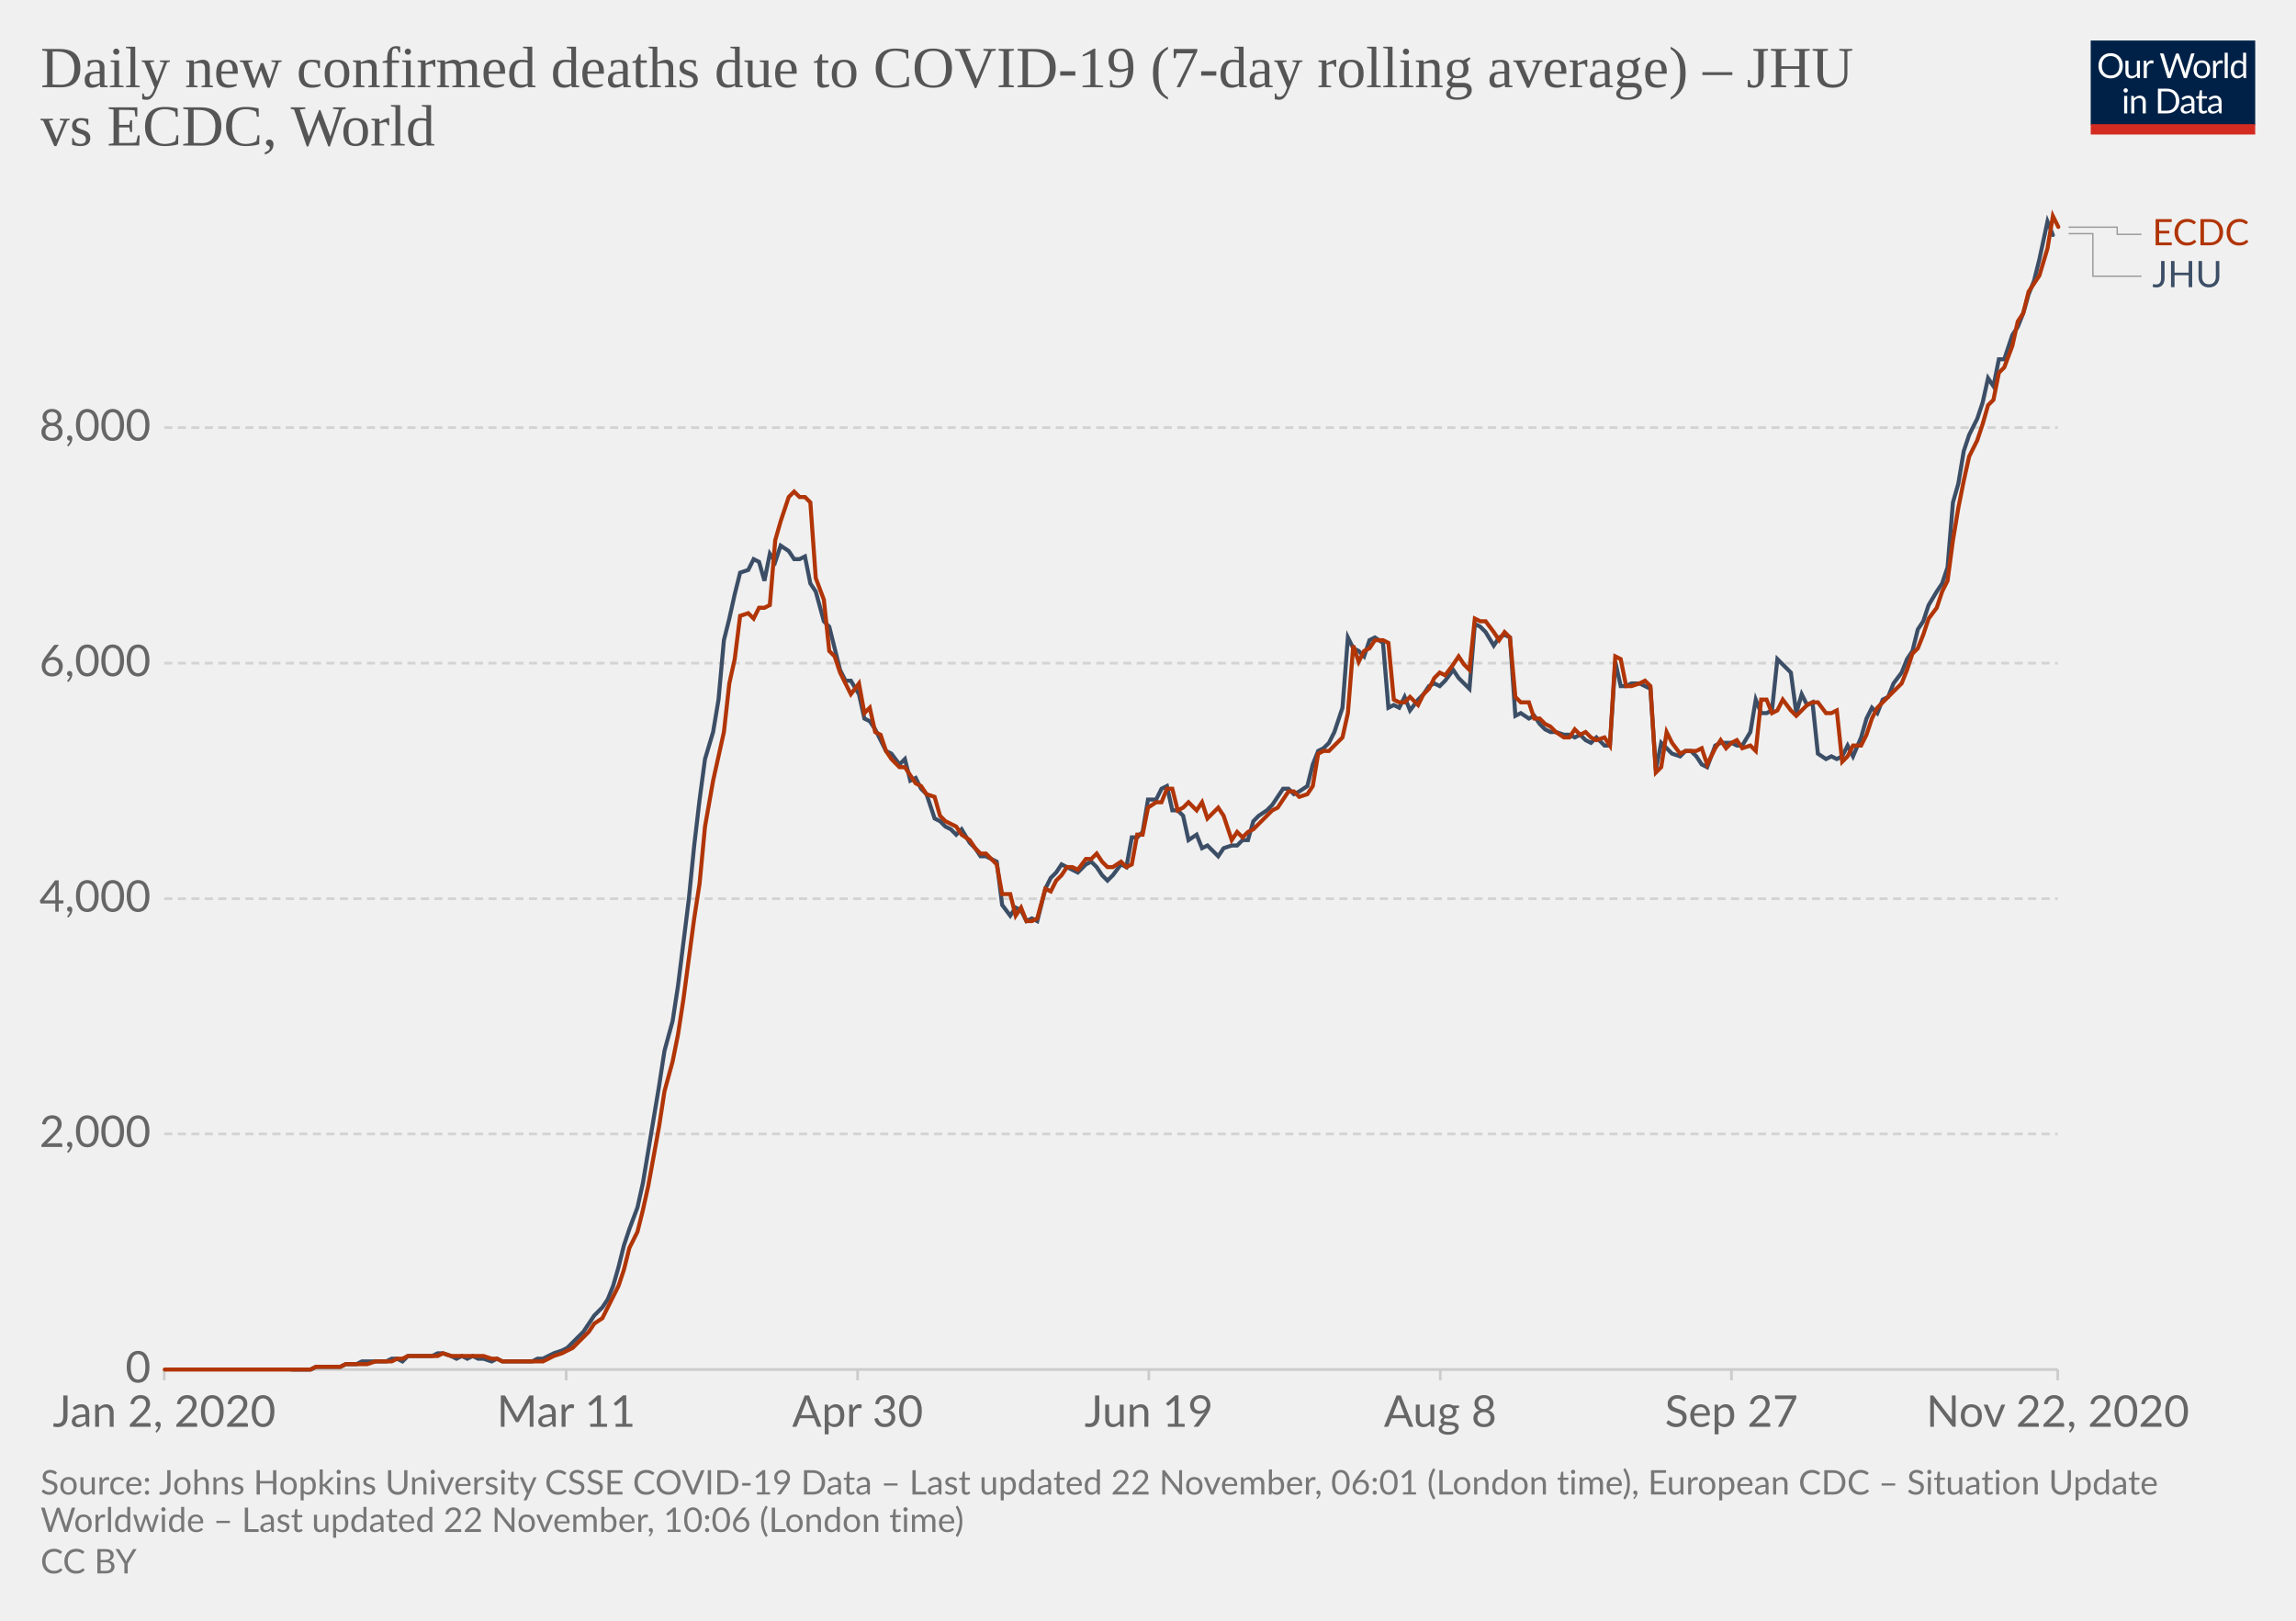
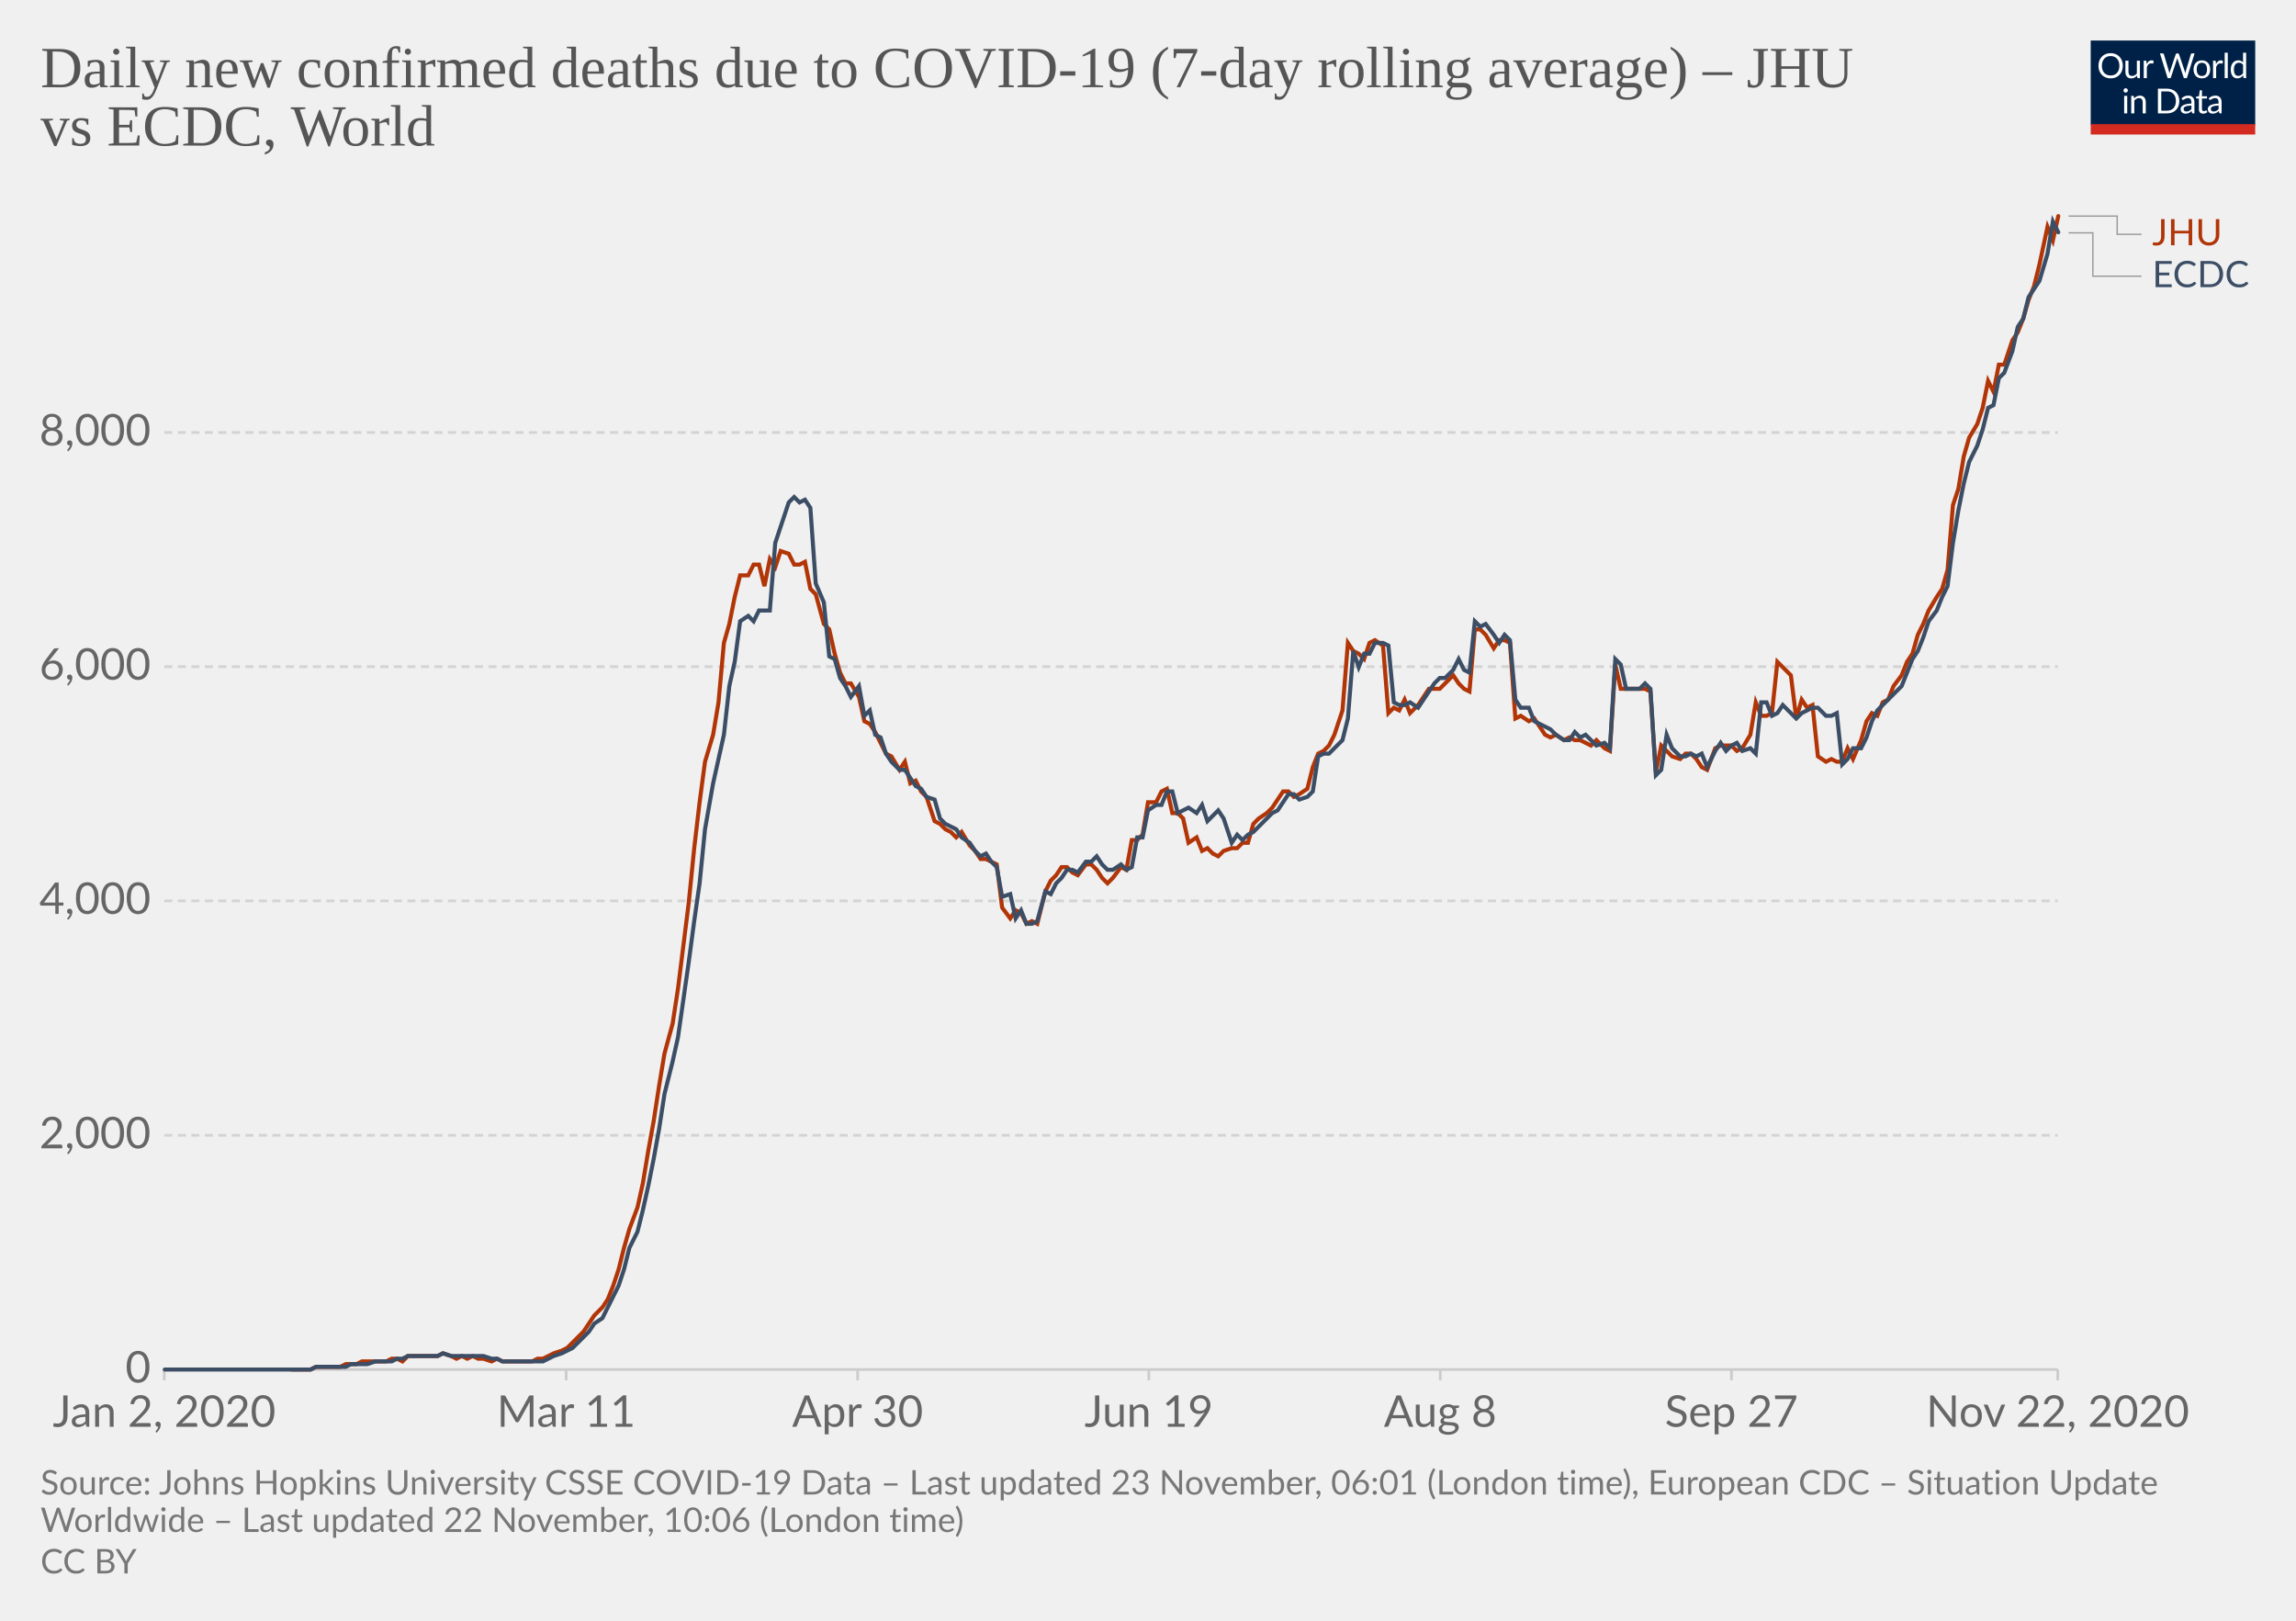
<svg xmlns="http://www.w3.org/2000/svg" version="1.1" style="background-color:#fff;-webkit-font-smoothing:antialiased" width="850" height="600" viewBox="0 0 850 600" font-family="Lato,'Helvetica Neue',Helvetica,Arial,sans-serif" font-size="18" text-rendering="optimizeLegibility">
  <g class="HeaderView">
    <g transform="matrix(.29 0 0 .29 774 15)">
      <svg width="210" height="120" viewBox="0 0 210 120" fill="none">
        <g clip-path="url(#clip0)">
          <path d="M0 0h210v107.89H0V0z" fill="#002147" />
          <path d="M40.98 32.25c0 2.36-.38 4.53-1.12 6.51a14.26 14.26 0 01-8.1 8.4c-1.9.78-4.02 1.17-6.34 1.17a16.6 16.6 0 01-6.33-1.17 14.31 14.31 0 01-8.08-8.4 18.29 18.29 0 01-1.12-6.51c0-2.36.38-4.53 1.12-6.5a14.32 14.32 0 018.07-8.44c1.92-.8 4.03-1.19 6.34-1.19 2.32 0 4.43.4 6.34 1.19 1.92.8 3.56 1.9 4.93 3.34a14.87 14.87 0 013.17 5.1 18.1 18.1 0 011.12 6.5zm-4.38 0c0-1.94-.26-3.68-.8-5.22a10.91 10.91 0 00-2.24-3.89 9.68 9.68 0 00-3.52-2.46 11.95 11.95 0 00-4.62-.86c-1.68 0-3.21.28-4.6.86a9.88 9.88 0 00-3.54 2.46 10.91 10.91 0 00-2.24 3.9c-.53 1.53-.8 3.27-.8 5.2 0 1.94.27 3.68.8 5.22a11.17 11.17 0 002.24 3.9 10.01 10.01 0 003.55 2.44c1.38.56 2.9.83 4.6.83 1.7 0 3.24-.27 4.61-.83a9.8 9.8 0 003.52-2.44 11.17 11.17 0 002.25-3.9c.53-1.54.8-3.28.8-5.21zm26.22-6.54V48H60.5c-.56 0-.9-.27-1.05-.81l-.31-2.4a12.45 12.45 0 01-3.26 2.6c-1.2.64-2.58.96-4.13.96-1.22 0-2.3-.2-3.24-.6a6.52 6.52 0 01-2.33-1.7 7.37 7.37 0 01-1.43-2.67c-.3-1.04-.46-2.2-.46-3.45V25.7h3.91v14.22c0 1.68.38 2.99 1.15 3.91.77.93 1.96 1.39 3.54 1.39 1.16 0 2.24-.27 3.23-.82a10.42 10.42 0 002.8-2.28V25.7h3.91zm8.61 4.47a9.94 9.94 0 012.6-3.56 5.64 5.64 0 013.76-1.3c.47 0 .92.05 1.34.15.44.1.83.27 1.17.49l-.3 2.92c-.09.37-.3.55-.66.55-.2 0-.5-.04-.9-.13a6.21 6.21 0 00-3.24.18c-.54.2-1.03.5-1.47.92-.42.4-.81.9-1.17 1.5-.33.58-.64 1.26-.92 2.02V48H67.7V25.71h2.25c.42 0 .72.08.88.25.16.16.27.44.33.83l.26 3.39zm61.16-13.7L122.75 48h-3.82l-7.99-24.05a21.95 21.95 0 01-.42-1.58 38.36 38.36 0 01-.44 1.58L102.05 48h-3.83L88.4 16.47h3.54c.38 0 .7.1.95.29.26.2.43.43.5.73l6.52 21.9c.1.4.2.83.28 1.28.1.46.2.94.29 1.46l.3-1.46c.12-.47.25-.9.38-1.27l7.41-21.91c.1-.25.26-.48.51-.69.27-.22.58-.33.95-.33h1.23c.38 0 .69.1.92.29.24.2.41.43.53.73l7.4 21.9a28.4 28.4 0 01.68 2.62 29.52 29.52 0 01.52-2.61l6.54-21.91c.07-.27.23-.5.48-.7.27-.21.58-.32.95-.32h3.32zm9.35 8.88c1.63 0 3.1.27 4.4.82a9.43 9.43 0 015.46 5.94c.5 1.4.74 2.98.74 4.73 0 1.76-.25 3.34-.74 4.75a9.43 9.43 0 01-5.46 5.92c-1.3.52-2.77.79-4.4.79-1.64 0-3.12-.27-4.44-.8a9.42 9.42 0 01-3.35-2.3c-.92-1-1.63-2.2-2.13-3.61-.49-1.41-.73-3-.73-4.75s.24-3.33.73-4.73c.5-1.43 1.2-2.64 2.13-3.63a9.4 9.4 0 013.35-2.31c1.32-.55 2.8-.82 4.44-.82zm0 19.89c2.2 0 3.84-.73 4.93-2.2 1.08-1.48 1.63-3.54 1.63-6.18 0-2.66-.55-4.72-1.63-6.2-1.09-1.49-2.73-2.23-4.93-2.23-1.12 0-2.09.2-2.93.57a5.7 5.7 0 00-2.06 1.65 7.5 7.5 0 00-1.24 2.67c-.26 1.04-.4 2.22-.4 3.54 0 2.64.55 4.7 1.64 6.18 1.1 1.47 2.76 2.2 4.99 2.2zm17.97-15.07a9.94 9.94 0 012.6-3.56 5.64 5.64 0 013.76-1.3c.47 0 .91.05 1.34.15.44.1.83.27 1.16.49l-.28 2.92c-.09.37-.31.55-.66.55-.2 0-.5-.04-.9-.13a6.2 6.2 0 00-3.24.18c-.54.2-1.03.5-1.47.92-.43.4-.82.9-1.17 1.5a13.1 13.1 0 00-.92 2.02V48h-3.94V25.71h2.24c.43 0 .72.08.88.25.17.16.28.44.33.83l.27 3.39zm15.04-14.59V48h-3.92V15.6h3.92zm19.55 15.43a6.22 6.22 0 00-2.38-2.05 6.7 6.7 0 00-2.86-.6c-2.07 0-3.66.75-4.77 2.23-1.12 1.48-1.68 3.6-1.68 6.33 0 1.46.13 2.7.38 3.74a7.29 7.29 0 001.1 2.56 4.35 4.35 0 001.78 1.45c.7.3 1.5.46 2.4.46 1.29 0 2.41-.3 3.36-.88a9.6 9.6 0 002.67-2.49V31.02zm3.91-15.43V48h-2.33c-.56 0-.9-.27-1.06-.81l-.35-2.71a12.13 12.13 0 01-3.25 2.77 8.28 8.28 0 01-4.23 1.06 7.31 7.31 0 01-6.14-2.9c-.73-.96-1.3-2.15-1.69-3.57a18.35 18.35 0 01.07-9.48 11.29 11.29 0 011.89-3.7 8.7 8.7 0 017.06-3.34 7.96 7.96 0 016.12 2.62V15.59h3.91zM46.61 70.71V93H42.7V70.71h3.91zm.84-7c0 .39-.08.75-.24 1.09a2.81 2.81 0 01-1.52 1.47 2.67 2.67 0 01-2.16 0 2.9 2.9 0 01-1.45-1.47 2.67 2.67 0 010-2.16c.15-.35.35-.65.6-.9.25-.27.53-.47.85-.62a2.67 2.67 0 012.16 0c.35.15.65.35.9.62.27.25.47.55.62.9.16.34.24.7.24 1.08zm7.97 10.24c.49-.54 1-1.04 1.54-1.48a9.85 9.85 0 013.66-1.84 8.96 8.96 0 015.43.35c.94.4 1.72.97 2.33 1.71a7.36 7.36 0 011.43 2.67c.32 1.04.49 2.19.49 3.45V93h-3.94V78.81c0-1.69-.4-3-1.17-3.92-.76-.93-1.93-1.4-3.5-1.4a6.6 6.6 0 00-3.25.83c-1 .56-1.92 1.31-2.77 2.27V93h-3.94V70.71h2.35c.56 0 .9.28 1.04.82l.3 2.42zm57.7 3.3c0 2.36-.37 4.5-1.11 6.44a14.3 14.3 0 01-3.17 4.98 14.1 14.1 0 01-4.93 3.2c-1.9.76-4.02 1.13-6.33 1.13H85.8V61.47h11.77c2.31 0 4.42.39 6.33 1.15a13.8 13.8 0 018.1 8.18 17.75 17.75 0 011.12 6.45zm-4.37 0c0-1.94-.26-3.67-.8-5.2a10.94 10.94 0 00-2.23-3.87 9.57 9.57 0 00-3.53-2.42 12.23 12.23 0 00-4.61-.83h-7.5v24.62h7.5c1.7 0 3.24-.28 4.61-.84a9.7 9.7 0 003.53-2.4 10.94 10.94 0 002.24-3.87c.53-1.53.8-3.26.8-5.2zm19.8 5.72c-1.8.06-3.34.2-4.62.44-1.26.22-2.3.51-3.1.88-.8.36-1.37.8-1.74 1.3-.35.5-.53 1.05-.53 1.67 0 .58.1 1.1.3 1.52a3 3 0 00.76 1.05c.34.27.73.46 1.17.6.45.11.94.17 1.45.17a7.28 7.28 0 003.5-.81 11.95 11.95 0 002.82-2.2v-4.62zm-12.65-9.11a12.73 12.73 0 013.98-2.66c1.43-.59 3-.88 4.73-.88 1.25 0 2.36.2 3.33.61a6.81 6.81 0 013.94 4.38c.33 1.04.5 2.19.5 3.43V93h-1.74a1.8 1.8 0 01-.88-.18c-.2-.13-.36-.38-.48-.74l-.44-2.12c-.59.55-1.16 1.03-1.72 1.46a9.48 9.48 0 01-3.74 1.7c-.69.15-1.46.23-2.3.23-.87 0-1.69-.12-2.45-.35a5.34 5.34 0 01-3.34-2.93 6.64 6.64 0 01-.49-2.64c0-.88.25-1.72.73-2.53a6.33 6.33 0 012.35-2.17c1.09-.63 2.5-1.15 4.25-1.54 1.75-.41 3.89-.65 6.42-.7v-1.75c0-1.73-.37-3.03-1.12-3.91-.75-.9-1.84-1.34-3.28-1.34-.97 0-1.78.12-2.44.37-.64.23-1.2.5-1.7.81l-1.23.82c-.33.23-.67.35-1 .35-.27 0-.5-.07-.69-.2a2.1 2.1 0 01-.48-.53l-.7-1.25zm27.67 19.5c-1.76 0-3.12-.5-4.07-1.48-.94-.98-1.41-2.4-1.41-4.25V74h-2.68a.9.9 0 01-.6-.2c-.16-.14-.24-.36-.24-.66v-1.56l3.65-.46.9-6.89a.9.9 0 01.29-.52.88.88 0 01.62-.22H142v7.67h6.44V74H142v13.38c0 .94.22 1.63.68 2.09.45.45 1.04.68 1.76.68a3.21 3.21 0 001.85-.53l.55-.35c.16-.12.3-.18.41-.18.2 0 .4.13.55.38l1.15 1.87a7.45 7.45 0 01-2.44 1.5c-.96.35-1.94.52-2.95.52zm19.68-10.4c-1.8.07-3.34.21-4.62.45-1.26.22-2.3.51-3.1.88-.8.36-1.37.8-1.74 1.3-.35.5-.53 1.05-.53 1.67 0 .58.1 1.1.3 1.52.18.42.44.77.76 1.05.34.27.73.46 1.17.6.45.11.94.17 1.45.17a7.3 7.3 0 003.5-.81 12.04 12.04 0 002.82-2.2v-4.62zm-12.65-9.1a12.72 12.72 0 013.99-2.66c1.42-.59 3-.88 4.72-.88 1.25 0 2.36.2 3.33.61a6.81 6.81 0 013.94 4.38c.33 1.04.5 2.19.5 3.43V93h-1.74a1.8 1.8 0 01-.88-.18c-.2-.13-.36-.38-.48-.74l-.44-2.12c-.59.55-1.16 1.03-1.72 1.46a9.48 9.48 0 01-3.74 1.7c-.69.15-1.46.23-2.3.23-.87 0-1.69-.12-2.45-.35a5.33 5.33 0 01-3.34-2.93 6.62 6.62 0 01-.49-2.64c0-.88.25-1.72.73-2.53a6.33 6.33 0 012.35-2.17c1.09-.63 2.5-1.15 4.25-1.54a31.2 31.2 0 016.42-.7v-1.75c0-1.73-.37-3.03-1.12-3.91-.75-.9-1.84-1.34-3.28-1.34-.97 0-1.78.12-2.44.37-.64.23-1.2.5-1.7.81-.46.3-.87.57-1.22.82-.34.23-.68.35-1.02.35-.26 0-.49-.07-.68-.2a1.88 1.88 0 01-.48-.53l-.7-1.25z" fill="#fff" />
          <path fill="#D42B21" d="M0 106.79h210V120H0z" />
        </g>
        <defs>
          <clipPath id="clip0">
            <path fill="#fff" d="M0 0h210v120H0z" />
          </clipPath>
        </defs>
      </svg>
    </g>
    <a href="https://ourworldindata.org/grapher/daily-covid-deaths-jhu-vs-ecdc?tab=chart&amp;stackMode=absolute&amp;region=World" target="_blank" rel="noopener" font-family="&quot;Playfair Display&quot;,Georgia,&quot;Times New Roman&quot;,serif">
      <text font-size="21.6" x="15" y="32.3" fill="#555">
        <tspan x="15" y="32.28">Daily new confirmed deaths due to COVID-19 (7-day rolling average) – JHU</tspan>
        <tspan x="15" y="53.88">vs ECDC, World</tspan>
      </text>
    </a>
  </g>
  <g class="LineChart">
    <defs>
      <clipPath id="a">
        <path d="M50.82 0h830v896.4h-830z" />
      </clipPath>
    </defs>
    <g class="DualAxisView">
      <g class="HorizontalAxis">
        <path stroke="#ccc" d="M60.8 507v4M209.6 507v4M317.5 507v4M425.3 507v4M533.2 507v4M641 507v4M761.8 507v4" />
        <text x="60.8" y="528.2" fill="#666" text-anchor="middle" font-size="16.2">Jan 2, 2020</text>
        <text x="209.6" y="528.2" fill="#666" text-anchor="middle" font-size="16.2">Mar 11</text>
        <text x="317.5" y="528.2" fill="#666" text-anchor="middle" font-size="16.2">Apr 30</text>
        <text x="425.3" y="528.2" fill="#666" text-anchor="middle" font-size="16.2">Jun 19</text>
        <text x="533.2" y="528.2" fill="#666" text-anchor="middle" font-size="16.2">Aug 8</text>
        <text x="641" y="528.2" fill="#666" text-anchor="middle" font-size="16.2">Sep 27</text>
        <text x="761.8" y="528.2" fill="#666" text-anchor="middle" font-size="16.2">Nov 22, 2020</text>
      </g>
      <g class="VerticalAxis" fill="#666" dominant-baseline="middle" text-anchor="end" font-size="16.2">
        <text x="55.82" y="507">0</text>
-         <text x="55.82" y="419.8">2,000</text>
-         <text x="55.82" y="332.7">4,000</text>
-         <text x="55.82" y="245.5">6,000</text>
-         <text x="55.82" y="158.3">8,000</text>
+         <text x="55.82" y="420.3">2,000</text>
+         <text x="55.82" y="333.5">4,000</text>
+         <text x="55.82" y="246.8">6,000</text>
+         <text x="55.82" y="160.1">8,000</text>
      </g>
      <g class="AxisGridLines horizontalLines">
        <path stroke="#ccc" d="M60.82 507h700.97" />
-         <path stroke="#d3d3d3" stroke-dasharray="3,2" d="M60.82 419.8h700.97M60.82 332.7h700.97M60.82 245.5h700.97M60.82 158.3h700.97" />
+         <path stroke="#d3d3d3" stroke-dasharray="3,2" d="M60.82 420.3h700.97M60.82 333.5h700.97M60.82 246.8h700.97M60.82 160.1h700.97" />
      </g>
    </g>
    <g clip-path="url(#a)">
      <g class="LineLabels" cursor="default">
        <g class="legendMark">
          <g class="indicator">
-             <path d="M765.8 84.1h18v2.65h9" stroke="#999" stroke-width=".5" fill="none" />
+             <path d="M765.8 80h18v6.75h9" stroke="#999" stroke-width=".5" fill="none" />
          </g>
          <text font-size="13.5" x="796.8" y="90.8" fill="#B13507">
-             <tspan x="796.79" y="90.8">ECDC</tspan>
+             <tspan x="796.79" y="90.8">JHU</tspan>
          </text>
        </g>
        <g class="legendMark">
          <g class="indicator">
-             <path d="M765.8 86.5h9v15.75h18" stroke="#999" stroke-width=".5" fill="none" />
+             <path d="M765.8 86.2h9v16.05h18" stroke="#999" stroke-width=".5" fill="none" />
          </g>
          <text font-size="13.5" x="796.8" y="106.3" fill="#3C4E66">
-             <tspan x="796.79" y="106.3">JHU</tspan>
+             <tspan x="796.79" y="106.3">ECDC</tspan>
          </text>
        </g>
      </g>
      <g class="Lines">
        <g class="key-World_0">
-           <path stroke="#3C4E66" stroke-linecap="round" d="M108 507h7l2-1h9l2-1h4l2-1h9l2-1h2l2 1 2-2h9l2-1h2l3 1 2 1 2-1 2 1 2-1 2 1h2l3 1 2-1 2 1h11l2-1h2l2-1 2-1 3-1 2-1 2-2 2-2 2-2 2-3 2-3 3-3 2-3 2-5 2-7 2-8 2-6 3-8 2-9 2-12 2-12 2-12 2-13 3-11 2-13 2-16 2-16 2-20 2-17 2-15 3-10 2-12 2-22 2-8 2-9 2-8 3-1 2-4 2 1 2 7 2-10 2 3 2-6 3 2 2 3h2l2-1 2 10 2 3 3 11 2 2 2 8 2 8 2 4h2l3 5 2 9 2 1 2 3 2 4 2 4 2 1 3 4 2-2 2 8 2-1 2 4 2 2 3 9 2 1 2 2 2 1 2 2 2-2 3 5 2 2 2 3h2l2 1 2 1 2 16 3 4 2-3 2 1 2 4 2-1 2 1 3-12 2-4 2-2 2-3 2 1 2 1 2 1 3-3 2-1 2 2 2 3 2 2 2-2 3-4 2 1 2-11h2l2-2 2-12h3l2-4 2-1 2 9h2l2 2 2 9 3-2 2 5 2-1 2 2 2 2 2-3 3-1h2l2-2h2l2-7 2-2 3-2 2-2 2-3 2-3h2l2 2 2-1 3-2 2-8 2-5 2-1 2-2 2-4 3-9 2-26 2 4 2 1 2 2 2-6 2-1 3 2 2 24 2-1 2 1 2-4 2 5 3-4 2-2 2-3 2-1 2 1 2-2 3-4 2 3 2 2 2 2 2-24 2 1 2 2 3 5 2-3 2-1 2 1 2 29 2-1 3 2 2-1 2 3 2 2 2 1h2l3 1h2l2 1 2-1 2 2 2 1 2-2 3 3h2l2-31 2 9h2l2-1h3l2 1 2 1 2 30 2-10 2 2 2 2 3 1 2-2h2l2 2 2 3 2 1 3-8 2-1h4l2 1h2l3-5 2-12 2 5h2l2-1 2-19 2 2 3 3 2 15 2-7 2 4 2-1 2 19 3 2 2-1 2 1 2-1 2-4 2 4 3-7 2-7 2-4 2 2 2-5 2-1 2-5 3-4 2-5 2-3 2-8 2-3 2-6 3-5 2-3 2-6 2-24 2-7 2-12 2-6 3-6 2-6 2-9 2 3 2-10h2l3-9 2-3 2-5 2-7 2-5 2-8 3-14 2 5" fill="none" stroke-width="1.5" />
+           <path stroke="#B13507" stroke-linecap="round" d="M108 507h7l2-1h9l2-1h4l2-1h9l2-1h2l2 1 2-2h11l2-1 3 1 2 1 2-1 2 1 2-1 2 1h2l3 1 2-1 2 1h11l2-1h2l2-1 2-1 3-1 2-1 2-2 2-2 2-2 2-3 2-3 3-3 2-3 2-5 2-6 2-8 2-7 3-8 2-9 2-12 2-11 2-13 2-12 3-11 2-13 2-16 2-16 2-20 2-17 2-15 3-10 2-12 2-22 2-7 2-10 2-8h3l2-4h2l2 8 2-10 2 3 2-6 3 1 2 4h2l2-1 2 10 2 2 3 11 2 2 2 9 2 7 2 4h2l3 5 2 9 2 1 2 3 2 4 2 4 2 1 3 5 2-3 2 8 2-1 2 4 2 2 3 9 2 1 2 2 2 1 2 2 2-2 3 5 2 2 2 3h2l2 1 2 1 2 16 3 4 2-3 2 1 2 4 2-1 2 1 3-12 2-4 2-2 2-3h2l2 2 2 1 3-4h2l2 2 2 3 2 2 2-2 3-4 2 1 2-11h2l2-2 2-12h3l2-4 2-1 2 9h2l2 2 2 9 3-2 2 5 2-1 2 2 2 1 2-2 3-1h2l2-2h2l2-7 2-2 3-2 2-2 2-3 2-3h2l2 2 2-1 3-2 2-8 2-5 2-1 2-2 2-4 3-9 2-25 2 3 2 1 2 2 2-6 2-1 3 2 2 25 2-2 2 1 2-4 2 5 3-3 2-3 2-3h4l2-2 3-3 2 3 2 2 2 1 2-23h2l2 2 3 5 2-3h2l2 1 2 28 2-1 3 2 2-1 2 3 2 3 2 1 2-1 3 2 2-1 2 1h2l2 1 2 1 2-2 3 3 2 1 2-32 2 9h9l2 1 2 30 2-10 2 2 2 2 3 1 2-2h2l2 2 2 3 2 1 3-8 2-1h4l2 2 2-1 3-5 2-12 2 5h2l2-1 2-19 2 2 3 3 2 16 2-7 2 3 2-1 2 19 3 2 2-1 2 1h2l2-5 2 4 3-7 2-7 2-3 2 1 2-5 2-1 2-5 3-4 2-5 2-3 2-7 2-4 2-5 3-5 2-3 2-7 2-24 2-6 2-12 2-7 3-5 2-6 2-10 2 4 2-10h2l3-9 2-3 2-5 2-7 2-5 2-8 3-14 2 5 2-9" fill="none" stroke-width="1.5" />
        </g>
        <g class="key-World_1">
-           <path stroke="#B13507" stroke-linecap="round" d="M61 507h54l2-1h9l2-1h8l3-1h6l2-1h2l2-1h11l2-1 3 1h12l3 1h2l2 1h15l2-1 2-1 3-1 2-1 2-1 2-2 2-2 2-2 2-3 3-2 2-4 2-4 2-4 2-6 2-8 3-6 2-8 2-9 2-11 2-11 2-13 3-11 2-10 2-13 2-15 2-15 2-13 2-21 3-17 2-9 2-9 2-18 2-9 2-16 3-1 2 2 2-4h2l2-1 2-24 2-7 3-9 2-2 2 2h2l2 2 2 28 3 8 2 19 2 2 2 6 2 4 2 4 3-4 2 11 2-2 2 9 2 1 2 6 2 3 3 3h2l2 3 2 3 2 1 2 3 3 1 2 7 2 2 2 1 2 1 2 3 3 2 2 3 2 2h2l2 2 2 2 2 11h3l2 8 2-3 2 5h2l2-1 3-11 2 1 2-4 2-2 2-3h2l2 1 3-4h2l2-2 2 3 2 2h2l3-2 2 2 2-1 2-11h2l2-10 3-2h2l2-5h2l2 8 2-1 2-2 3 3 2-3 2 6 2-2 2-2 2 3 3 9 2-3 2 2 2-2 2-1 2-2 3-3 2-2 2-1 2-3 2-3h2l2 2 3-1 2-3 2-12 2-1h2l2-2 3-3 2-9 2-25 2 6 2-4 2-1 2-3h3l2 1 2 21 2 1h2l2-2 3 3 2-4 2-2 2-4 2-2 2 1 3-4 2-3 2 3 2 2 2-19 2 1h2l3 4 2 3 2-3 2 2 2 22 2 2h3l2 6h2l2 2 2 1 2 2 3 2h2l2-3 2 2 2-1 2 2 2 1 3-1 2 3 2-33 2 1 2 10h2l3-1 2-1 2 2 2 32 2-2 2-13 2 4 3 4 2-1h4l2-1 2 6 3-6 2-3 2 3 2-2 2-1 2 3 3-1 2 2 2-19h2l2 5 2-1 2-4 3 4 2 2 2-2 2-2 2-1h2l3 4h2l2-1 2 19 2-2 2-4h3l2-4 2-6 2-4 2-2 2-2 2-2 3-3 2-5 2-6 2-2 2-5 2-6 3-4 2-6 2-4 2-15 2-12 2-10 2-9 3-6 2-6 2-7 2-2 2-10 2-2 3-8 2-9 2-3 2-8 2-3 2-3 3-10 2-12 2 4" fill="none" stroke-width="1.5" />
+           <path stroke="#3C4E66" stroke-linecap="round" d="M61 507h54l2-1h11l2-1h6l3-1h6l2-1h2l2-1h11l2-1 3 1h12l3 1h2l2 1h15l2-1 2-1 3-1 2-1 2-1 2-2 2-2 2-2 2-3 3-2 2-4 2-4 2-4 2-6 2-8 3-6 2-8 2-9 2-10 2-11 2-13 3-12 2-9 2-14 2-14 2-15 2-14 2-20 3-17 2-9 2-9 2-18 2-9 2-15 3-2 2 2 2-4h4l2-25 2-6 3-9 2-2 2 2 2-1 2 3 2 28 3 7 2 20 2 1 2 7 2 3 2 4 3-4 2 11 2-2 2 9 2 1 2 6 2 3 3 3h2l2 3 2 3 2 1 2 3 3 1 2 7 2 2 2 1 2 1 2 3 3 2 2 3 2 2 2-1 2 3 2 2 2 11 3-1 2 9 2-3 2 5h2l2-1 3-11 2 1 2-4 2-2 2-3h2l2 1 3-4h2l2-2 2 3 2 2h2l3-2 2 2 2-1 2-11h2l2-10 3-2h2l2-5h2l2 8 2-1 2-1 3 2 2-3 2 6 2-2 2-2 2 3 3 9 2-3 2 2 2-2 2-1 2-2 3-3 2-2 2-1 2-3 2-3h2l2 2 3-1 2-2 2-13 2-1h2l2-2 3-3 2-8 2-25 2 6 2-5h2l2-4h3l2 1 2 21 2 1h2l2-1 3 2 2-3 2-3 2-3 2-2h2l3-3 2-4 2 4 2 1 2-19 2 2 2-1 3 4 2 3 2-3 2 2 2 22 2 3h3l2 5 2 1 2 1 2 1 2 2 3 2h2l2-3 2 2 2-1 2 2 2 2 3-1 2 2 2-33 2 2 2 9h5l2-2 2 2 2 32 2-2 2-13 2 5 3 3h2l2-1 2 1 2-1 2 5 3-6 2-3 2 3 2-2 2-1 2 3 3-1 2 2 2-19h2l2 5 2-1 2-3 3 3 2 2 2-2 2-1 2-1h2l3 3h2l2-1 2 19 2-2 2-4h3l2-4 2-6 2-4 2-2 2-2 2-2 3-3 2-5 2-5 2-3 2-5 2-6 3-4 2-5 2-4 2-16 2-12 2-10 2-8 3-6 2-6 2-8 2-1 2-10 2-2 3-8 2-9 2-3 2-8 2-3 2-3 3-10 2-12 2 4" fill="none" stroke-width="1.5" />
        </g>
      </g>
    </g>
  </g>
  <g class="SourcesFooter" fill="#777">
    <g class="clickable" fill="#777">
      <text font-size="12.6" x="15" y="553.3">
-         <tspan x="15" y="553.28">Source: Johns Hopkins University CSSE COVID-19 Data – Last updated 22 November, 06:01 (London time), European CDC – Situation Update</tspan>
+         <tspan x="15" y="553.28">Source: Johns Hopkins University CSSE COVID-19 Data – Last updated 23 November, 06:01 (London time), European CDC – Situation Update</tspan>
        <tspan x="15" y="567.14">Worldwide – Last updated 22 November, 10:06 (London time)</tspan>
      </text>
    </g>
    <text font-size="12.6" x="15" y="582.5">
      <tspan x="15" y="582.48">
        <a class="cclogo" href="http://creativecommons.org/licenses/by/4.0/deed.en_US" target="_blank" fill="#777">CC BY</a>
      </tspan>
    </text>
  </g>
</svg>
